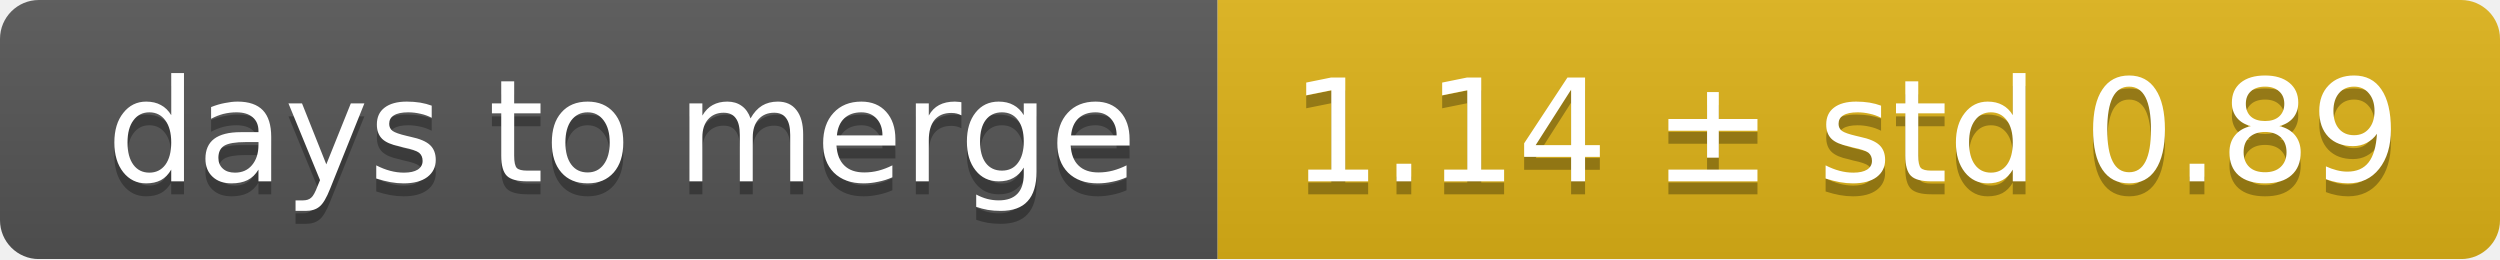
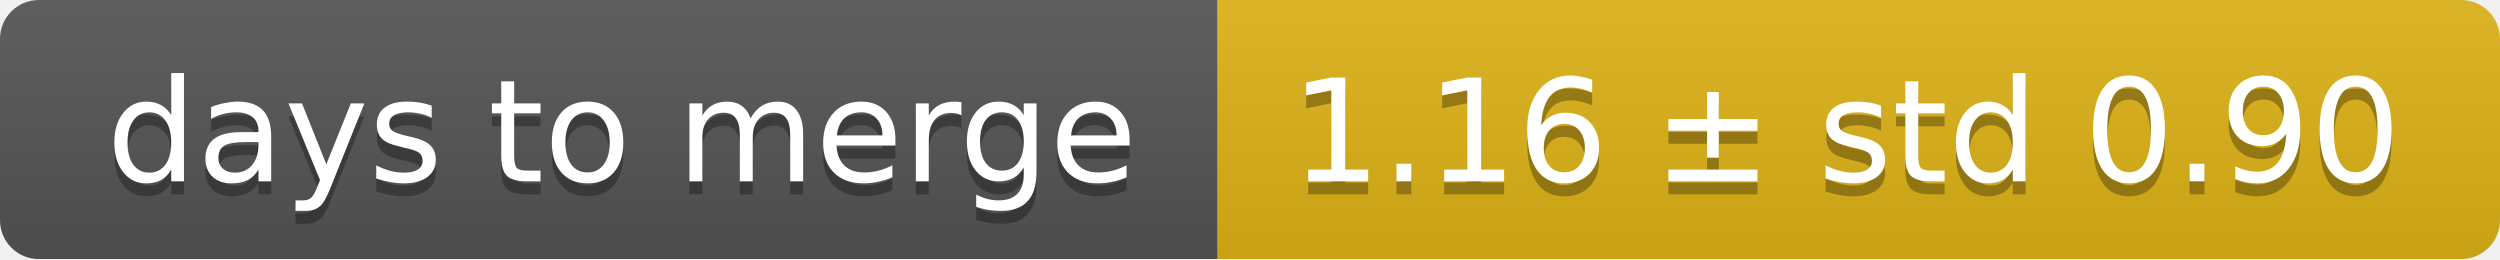
<svg xmlns="http://www.w3.org/2000/svg" width="193" height="20">
  <linearGradient id="smooth" x2="0" y2="100%">
    <stop offset="0" stop-color="#bbb" stop-opacity=".1" />
    <stop offset="1" stop-opacity=".1" />
  </linearGradient>
  <mask id="round">
    <rect width="193" height="20" rx="3" fill="#fff" />
  </mask>
  <g mask="url(#round)">
    <rect width="94" height="20" fill="#555" />
    <rect x="94" width="99" height="20" fill="#dfb317" />
    <rect width="193" height="20" fill="url(#smooth)" />
  </g>
  <g fill="#fff" text-anchor="middle" font-family="DejaVu Sans,Verdana,Geneva,sans-serif" font-size="11">
    <text x="48" y="15" fill="#010101" fill-opacity=".3">days to merge</text>
    <text x="48" y="14">days to merge</text>
-     <text x="142.5" y="15" fill="#010101" fill-opacity=".3">1.14 ± std 0.89</text>
-     <text x="142.5" y="14">1.14 ± std 0.89</text>
+     <text x="142.5" y="15" fill="#010101" fill-opacity=".3">1.16 ± std 0.90</text>
+     <text x="142.5" y="14">1.16 ± std 0.90</text>
  </g>
</svg>
